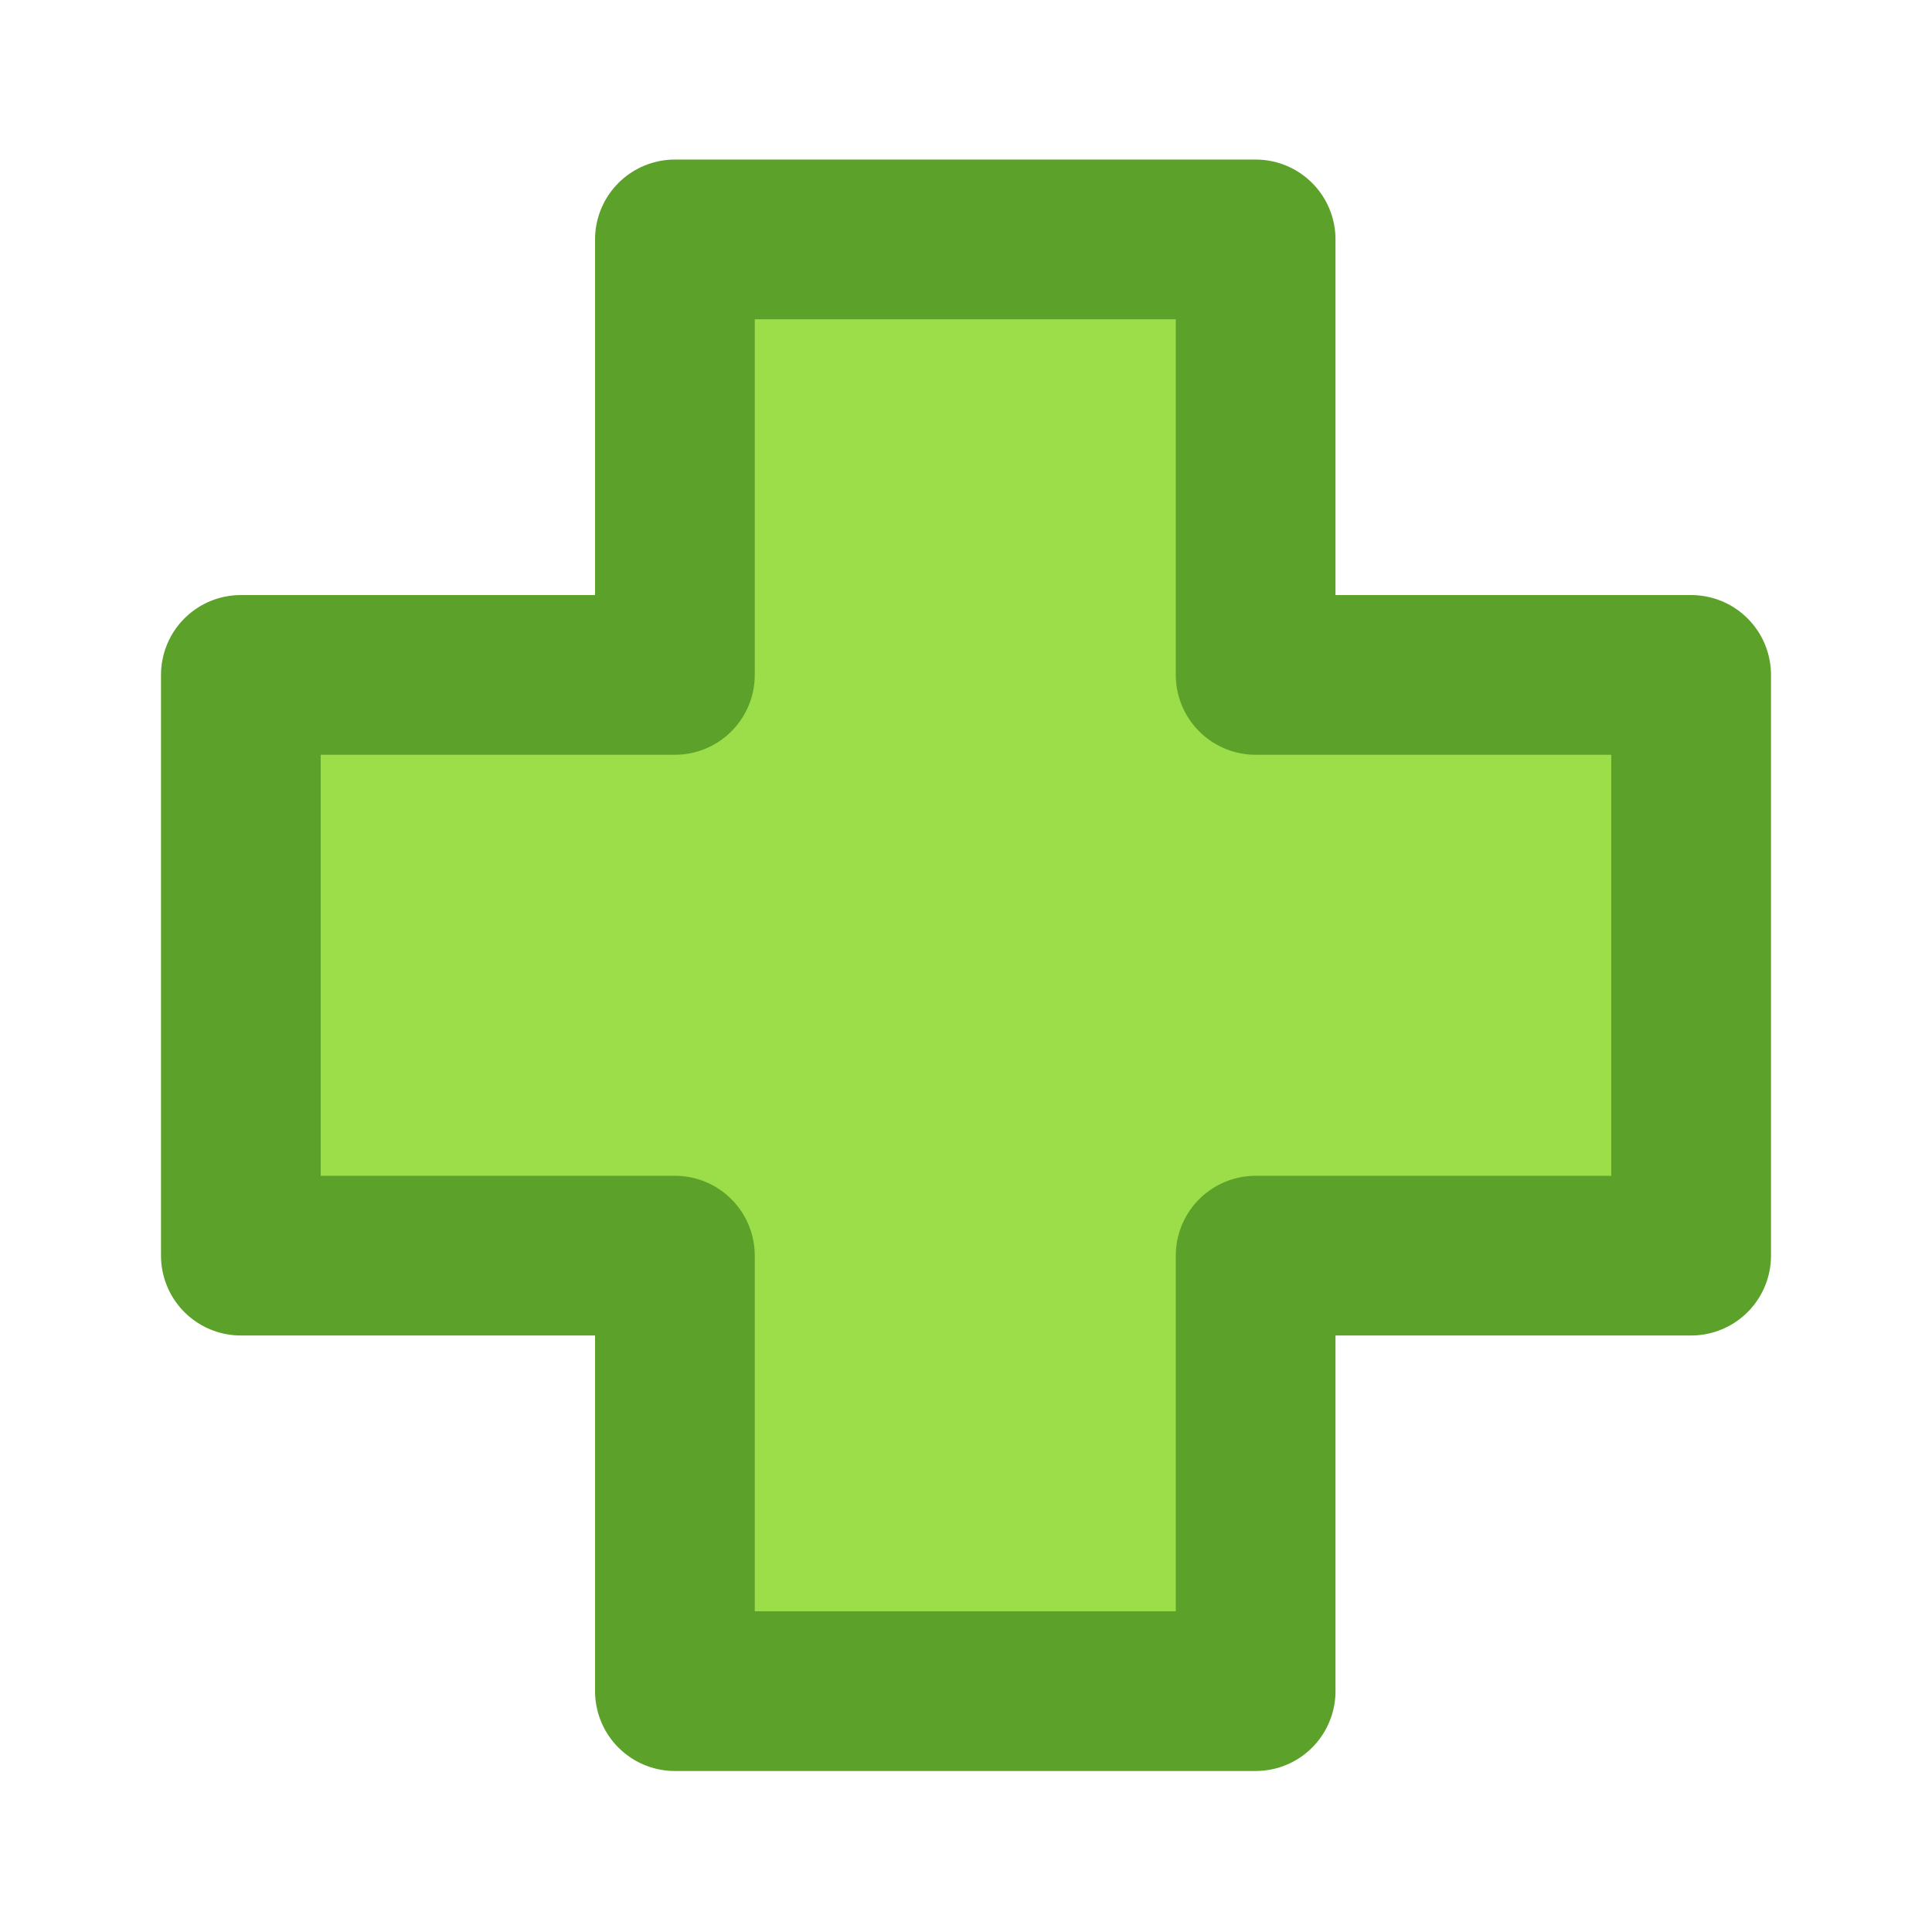
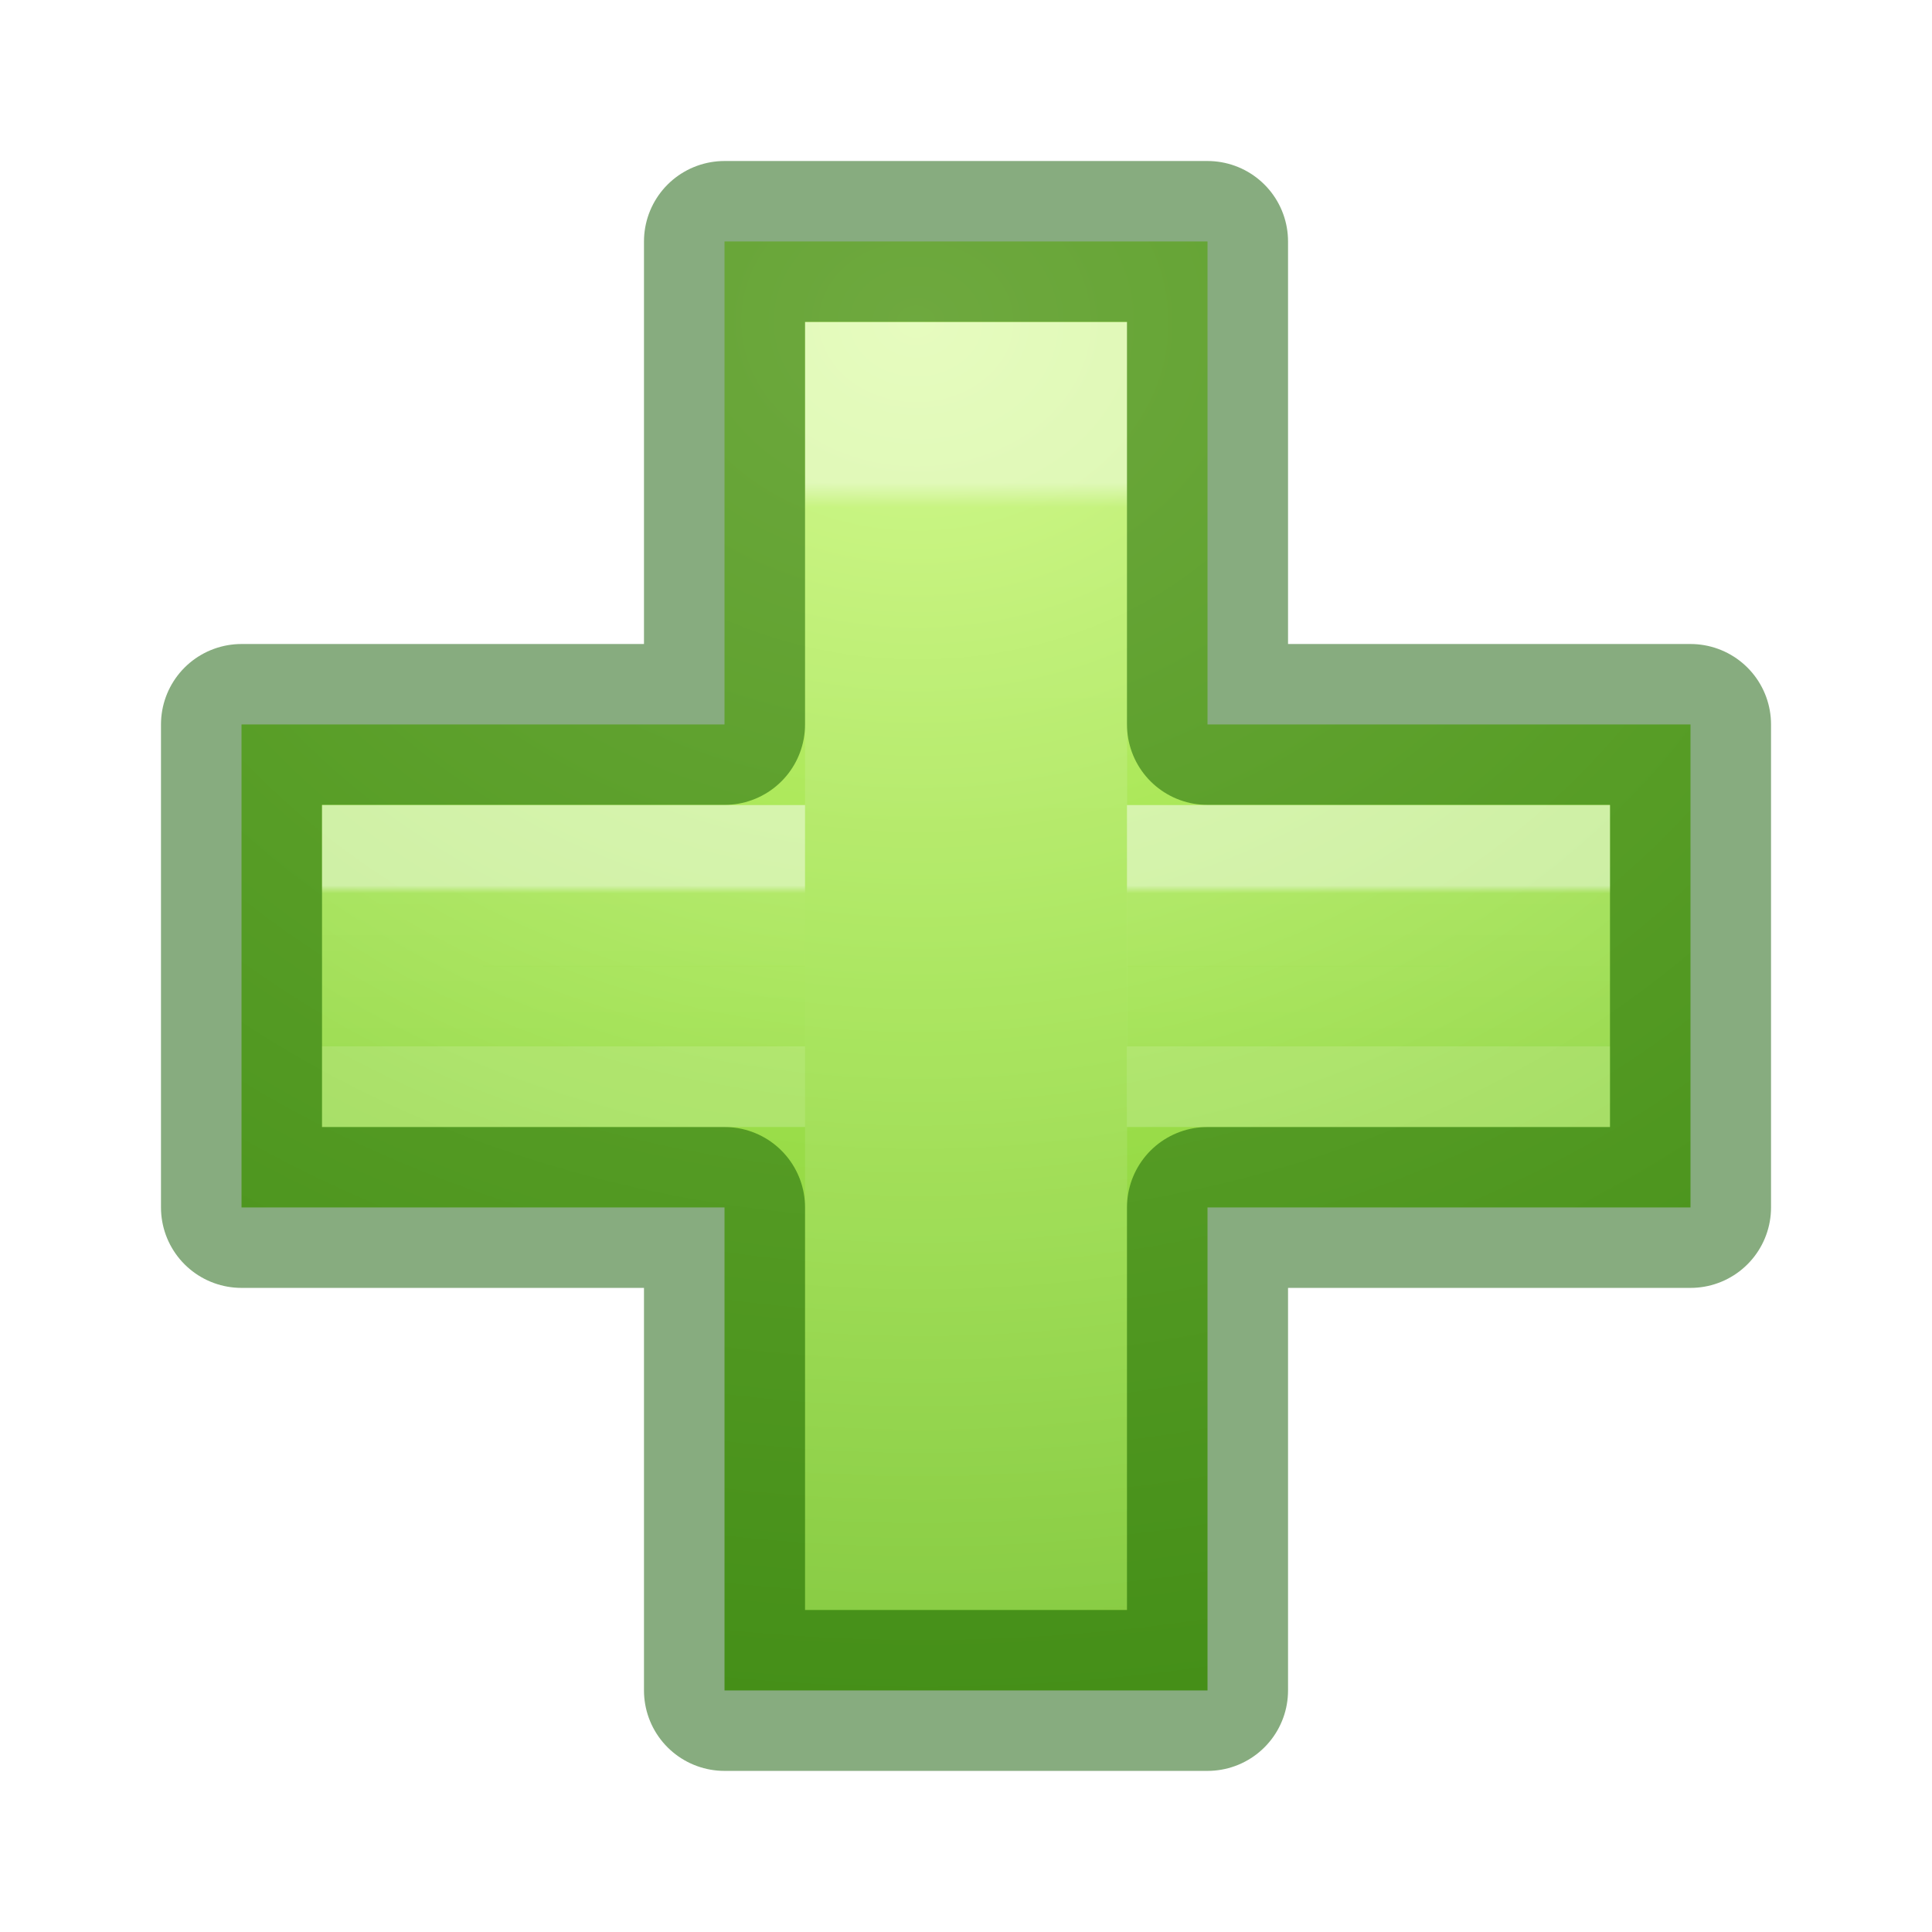
<svg xmlns="http://www.w3.org/2000/svg" viewBox="0 0 12 12">
-   <path d="m4.192 4.192v-2.705h3.607v2.705h2.705v3.607h-2.705v2.705h-3.607v-2.705h-2.696v-3.607z" fill="#9cde4a" stroke="#5ca12a" stroke-linecap="round" stroke-linejoin="round" stroke-width=".992" />
+   <radialGradient id="a" cx="68.445" cy="48.965" gradientTransform="matrix(-.00561549 .4731179 -.5715853 -.00679895 46.57577 -17.20903)" gradientUnits="userSpaceOnUse" r="31">
+     <stop offset="0" stop-color="#cdf87e" />
+     <stop offset=".262" stop-color="#a2e34f" />
+     <stop offset=".661" stop-color="#68b723" />
+     <stop offset="1" stop-color="#1d7e0d" />
+   </radialGradient>
+   <linearGradient id="b" gradientTransform="matrix(.2817955 0 0 .2800956 12.19656 12.01488)" gradientUnits="userSpaceOnUse" x1="23.949" x2="23.949" y1="13.361" y2="36.27">
+     <stop offset="0" stop-color="#fff" />
+     <stop offset=".022" stop-color="#fff" stop-opacity=".235" />
+     <stop offset="1" stop-color="#fff" stop-opacity=".157" />
+     <stop offset="1" stop-color="#fff" stop-opacity=".392" />
+   </linearGradient>
+   <linearGradient id="c" gradientTransform="matrix(.2817955 0 0 .2800956 12.17874 12.02218)" gradientUnits="userSpaceOnUse" x1="24.012" x2="24.012" y1="21.517" y2="24.79">
+     <stop offset="0" stop-color="#fff" />
+     <stop offset=".049" stop-color="#fff" stop-opacity=".235" />
+     <stop offset="1" stop-color="#fff" stop-opacity=".157" />
+     <stop offset="1" stop-color="#fff" stop-opacity=".392" />
+   </linearGradient>
+   <g transform="matrix(1.092094 0 0 1.09091 -14.19004 -14.18979)">
+     <path d="m17.114 17.132v-2.75l2.747 0.0 0 2.75 2.747-0v2.75h-2.747l-0 2.75-2.747-0v-2.75l-2.747 0v-2.75z" fill="url(#a)" stroke-width="1" />
+     <g fill="none" stroke-width=".916">
+       <path d="m18.03 18.507v-3.208l.916 0.0 0 3.208m0 0-0 3.208-.916-0v-3.208" opacity=".5" stroke="url(#b)" />
+       <path d="m17.114 17.132v-2.75l2.747 0.0 0 2.75h2.747v2.75h-2.747l-0 2.75-2.747-0v-2.75l-2.747 0v-2.75z" opacity=".5" stroke="#0f5a00" stroke-linecap="round" stroke-linejoin="round" />
+       <path d="m19.403 18.049h2.289v.917h-2.289m-1.831-0-2.289 0v-.917l2.289-0" opacity=".5" stroke="url(#c)" />
+     </g>
+   </g>
</svg>
